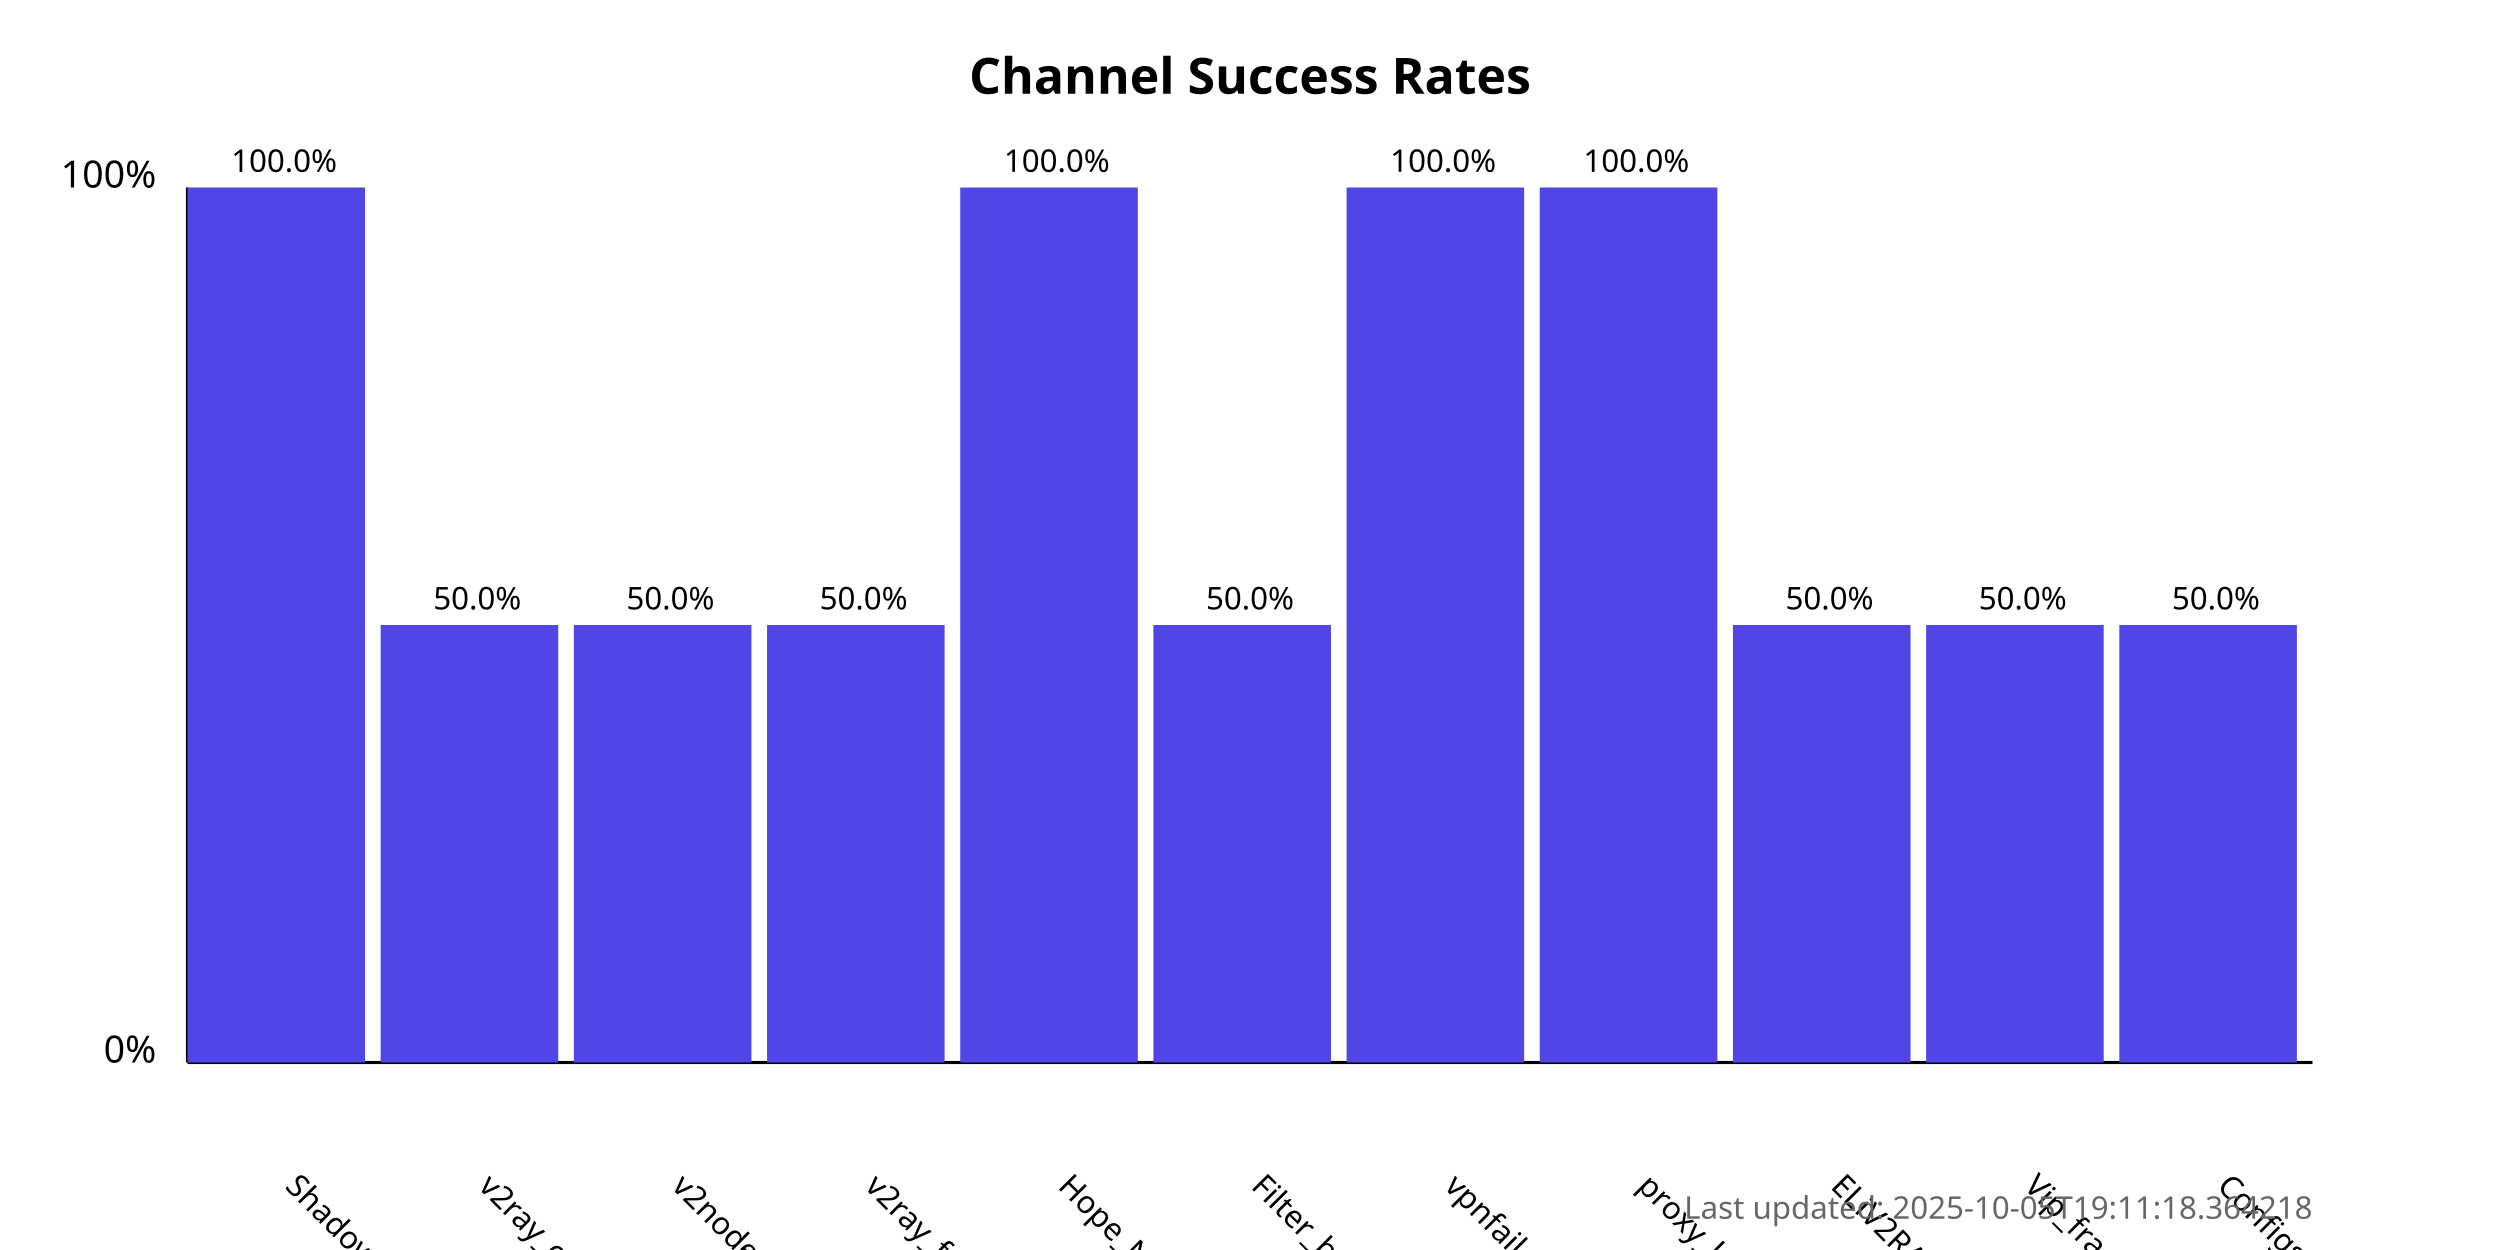
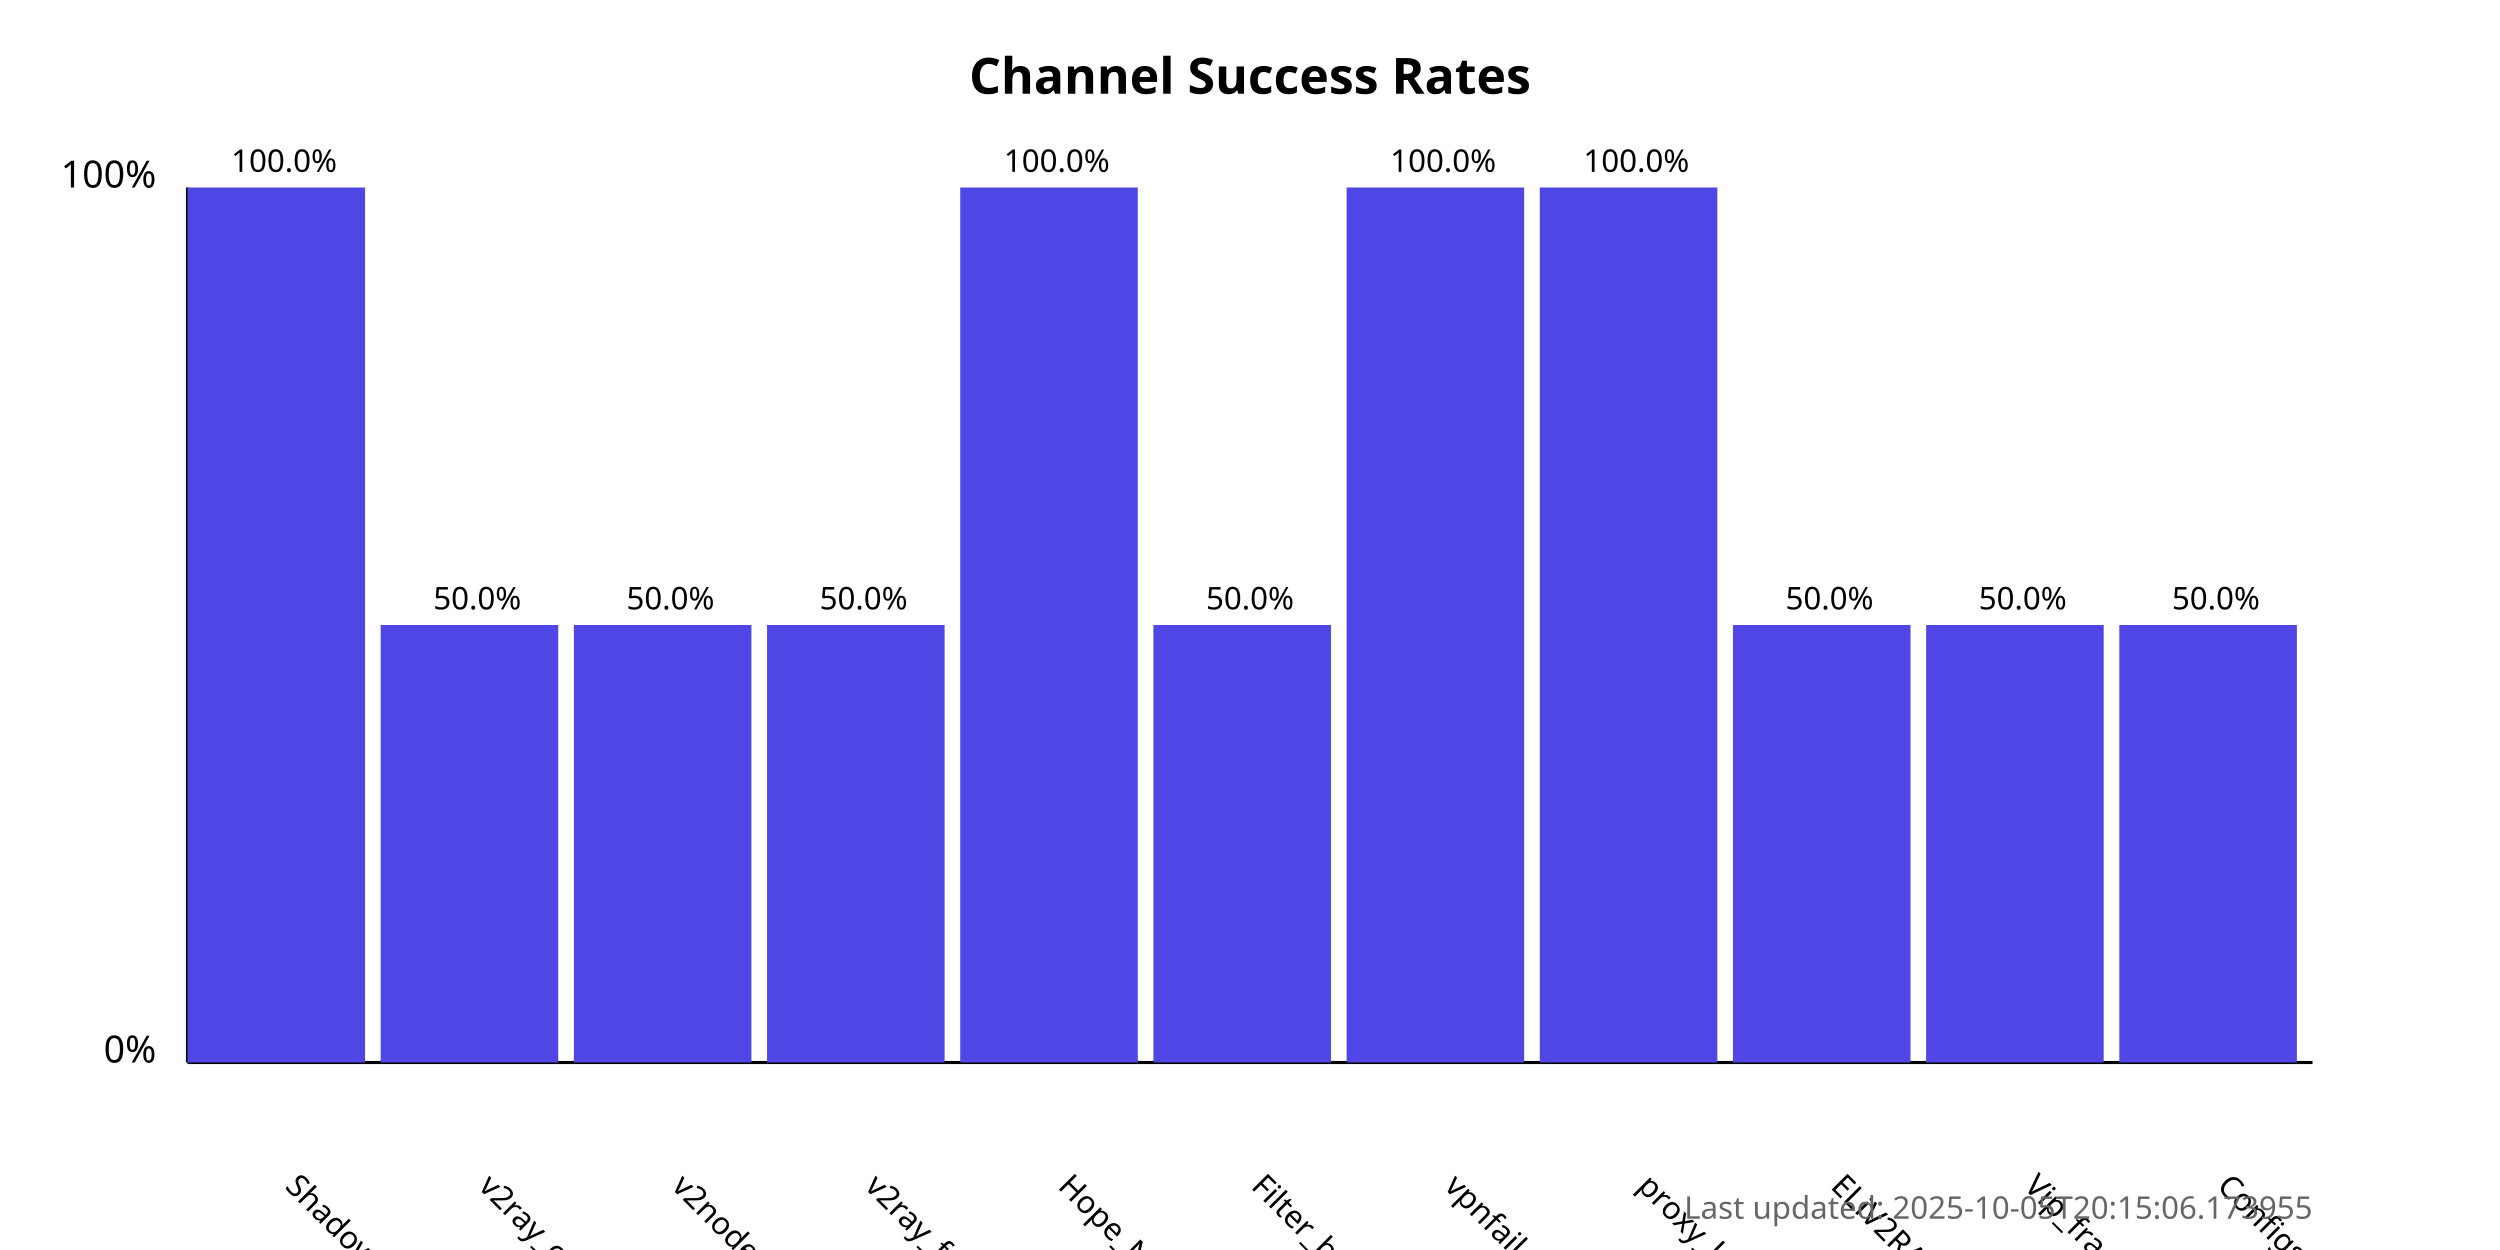
<svg xmlns="http://www.w3.org/2000/svg" width="800" height="400">
  <style>
            .chart-title { font: bold 16px sans-serif; }
            .axis-label { font: 12px sans-serif; }
            .tick-label { font: 10px sans-serif; }
            .bar { fill: #4f46e5; }
            .bar:hover { fill: #6366f1; }
            .timestamp { font: 10px sans-serif; fill: #666; }
        </style>
  <text x="400.0" y="30" text-anchor="middle" class="chart-title">
            Channel Success Rates
        </text>
  <line x1="60" y1="340" x2="60" y2="60" stroke="black" stroke-width="1" />
  <line x1="60" y1="340" x2="740" y2="340" stroke="black" stroke-width="1" />
  <text x="50" y="340" text-anchor="end" class="axis-label">0%</text>
  <text x="50" y="60" text-anchor="end" class="axis-label">100%</text>
  <g>
    <rect x="60" y="60.0" width="56.818" height="280.0" class="bar" />
    <text x="90.909" y="380" transform="rotate(45, 90.90909, 380)" text-anchor="start" class="tick-label">
                ShadowProxy66
            </text>
    <text x="90.909" y="55.0" text-anchor="middle" class="tick-label">
                100.0%
            </text>
  </g>
  <g>
    <rect x="121.818" y="200.0" width="56.818" height="140.0" class="bar" />
    <text x="152.727" y="380" transform="rotate(45, 152.7273, 380)" text-anchor="start" class="tick-label">
                v2ray_configs_pool
            </text>
    <text x="152.727" y="195.0" text-anchor="middle" class="tick-label">
                50.0%
            </text>
  </g>
  <g>
    <rect x="183.636" y="200.0" width="56.818" height="140.0" class="bar" />
    <text x="214.545" y="380" transform="rotate(45, 214.5455, 380)" text-anchor="start" class="tick-label">
                v2nodes
            </text>
    <text x="214.545" y="195.0" text-anchor="middle" class="tick-label">
                50.0%
            </text>
  </g>
  <g>
    <rect x="245.455" y="200.0" width="56.818" height="140.0" class="bar" />
    <text x="276.364" y="380" transform="rotate(45, 276.3636, 380)" text-anchor="start" class="tick-label">
                v2ray_free_conf
            </text>
    <text x="276.364" y="195.0" text-anchor="middle" class="tick-label">
                50.0%
            </text>
  </g>
  <g>
    <rect x="307.273" y="60.0" width="56.818" height="280.0" class="bar" />
    <text x="338.182" y="380" transform="rotate(45, 338.1818, 380)" text-anchor="start" class="tick-label">
                Hope_Net
            </text>
    <text x="338.182" y="55.0" text-anchor="middle" class="tick-label">
                100.0%
            </text>
  </g>
  <g>
    <rect x="369.091" y="200.0" width="56.818" height="140.0" class="bar" />
    <text x="400.0" y="380" transform="rotate(45, 400.0, 380)" text-anchor="start" class="tick-label">
                Filter_breaker
            </text>
    <text x="400.0" y="195.0" text-anchor="middle" class="tick-label">
                50.0%
            </text>
  </g>
  <g>
    <rect x="430.909" y="60.0" width="56.818" height="280.0" class="bar" />
    <text x="461.818" y="380" transform="rotate(45, 461.8182, 380)" text-anchor="start" class="tick-label">
                vpnfail_vless
            </text>
    <text x="461.818" y="55.0" text-anchor="middle" class="tick-label">
                100.0%
            </text>
  </g>
  <g>
    <rect x="492.727" y="60.0" width="56.818" height="280.0" class="bar" />
    <text x="523.636" y="380" transform="rotate(45, 523.6364, 380)" text-anchor="start" class="tick-label">
                proxy_kafee
            </text>
    <text x="523.636" y="55.0" text-anchor="middle" class="tick-label">
                100.0%
            </text>
  </g>
  <g>
    <rect x="554.545" y="200.0" width="56.818" height="140.0" class="bar" />
    <text x="585.455" y="380" transform="rotate(45, 585.4545, 380)" text-anchor="start" class="tick-label">
                ELiV2RAY
            </text>
    <text x="585.455" y="195.0" text-anchor="middle" class="tick-label">
                50.0%
            </text>
  </g>
  <g>
    <rect x="616.364" y="200.0" width="56.818" height="140.0" class="bar" />
    <text x="647.273" y="380" transform="rotate(45, 647.2727, 380)" text-anchor="start" class="tick-label">
                Vip_fragment_v2ray
            </text>
    <text x="647.273" y="195.0" text-anchor="middle" class="tick-label">
                50.0%
            </text>
  </g>
  <g>
    <rect x="678.182" y="200.0" width="56.818" height="140.0" class="bar" />
    <text x="709.091" y="380" transform="rotate(45, 709.0909, 380)" text-anchor="start" class="tick-label">
                ConfigsHubPlus
            </text>
    <text x="709.091" y="195.0" text-anchor="middle" class="tick-label">
                50.0%
            </text>
  </g>
  <text x="740" y="390" text-anchor="end" class="timestamp">
-             Last updated: 2025-10-05T19:11:18.364218
+             Last updated: 2025-10-05T20:15:06.173955
        </text>
</svg>
